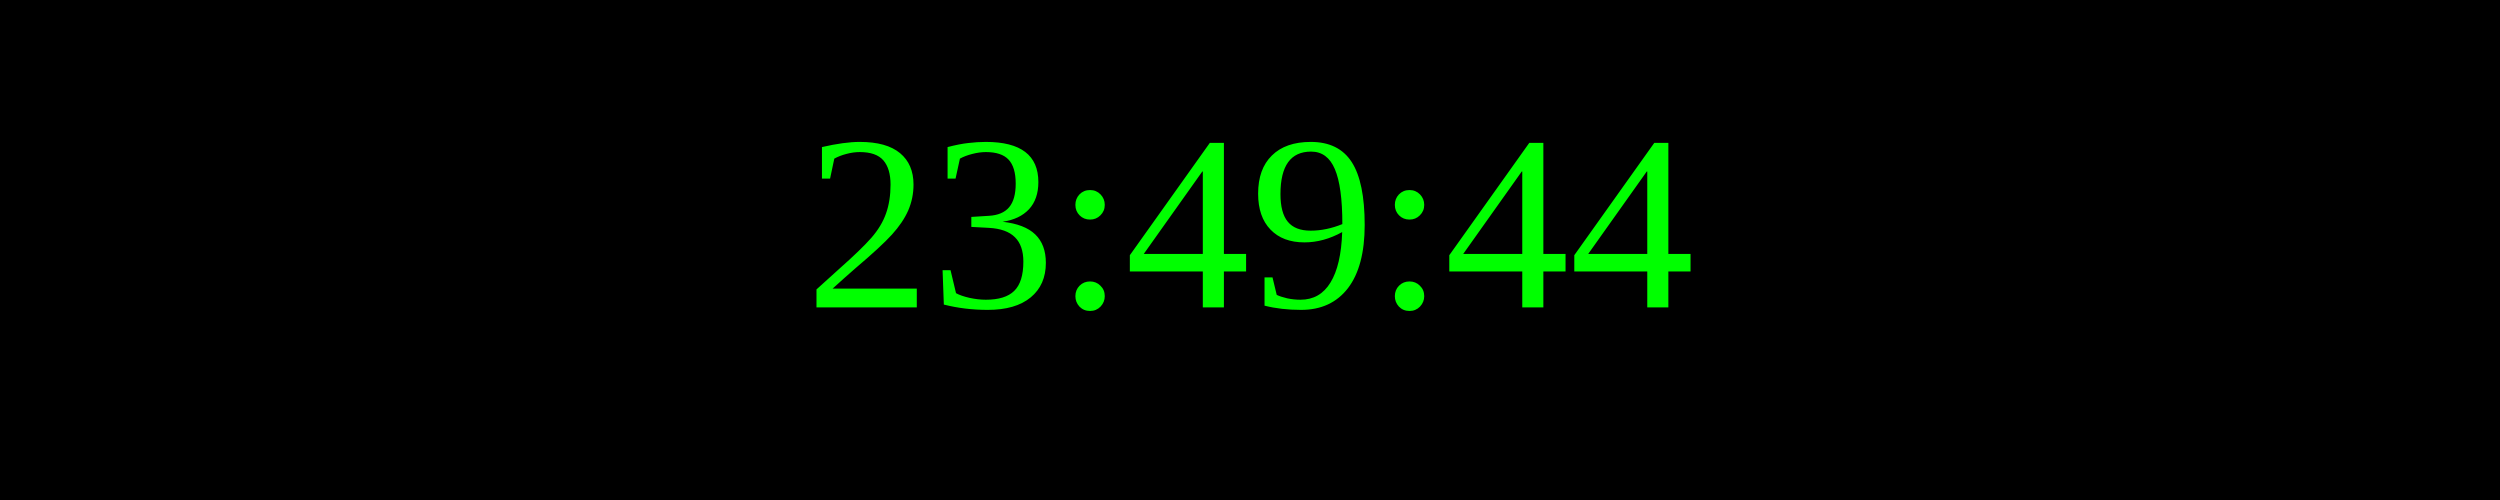
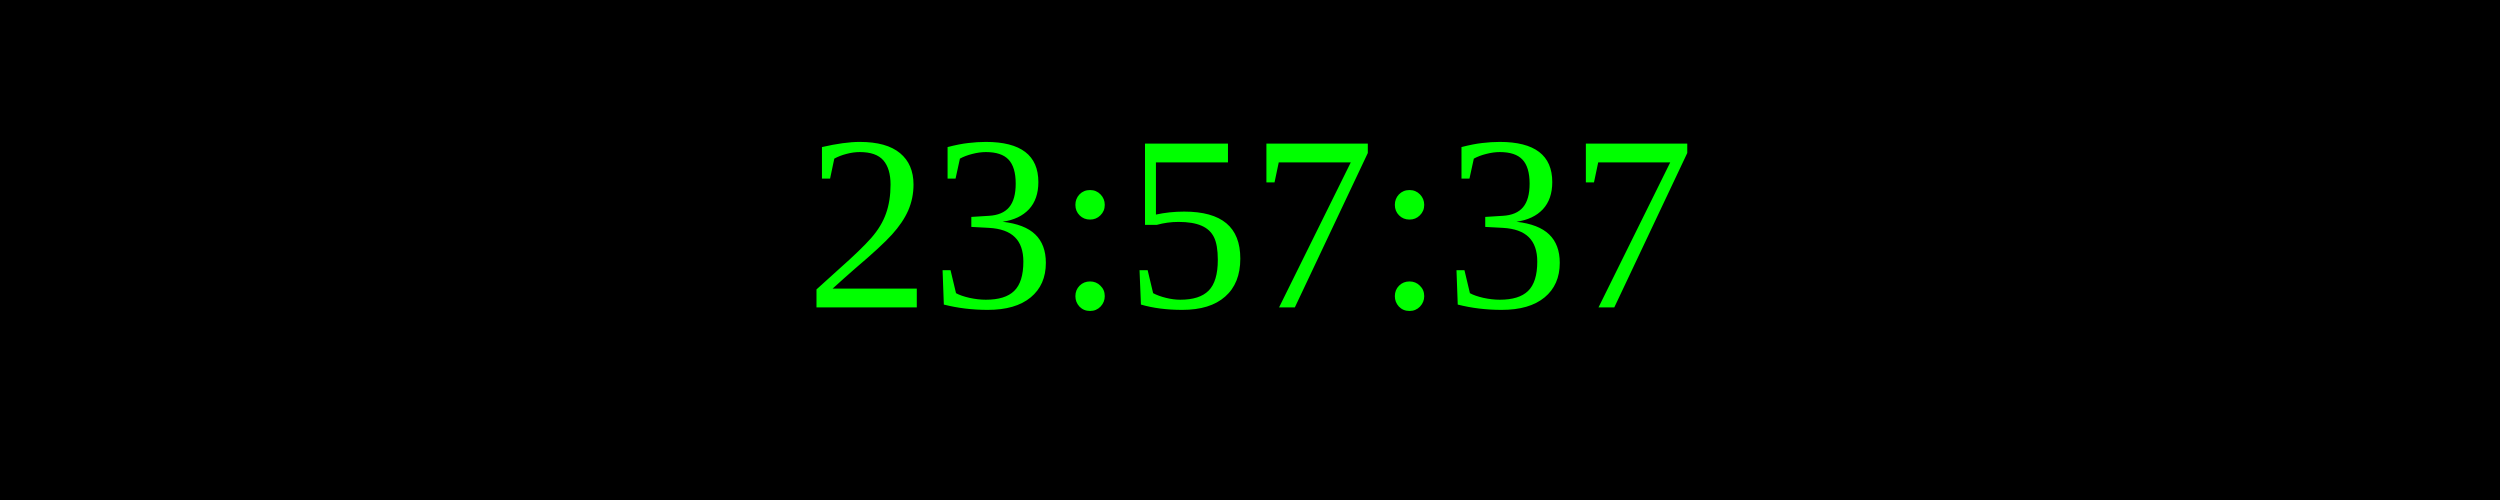
<svg xmlns="http://www.w3.org/2000/svg" width="250" height="50">
  <rect width="100%" height="100%" fill="black" />
  <text x="50%" y="50%" font-size="25" fill="lime" text-anchor="middle" dominant-baseline="middle">
- 23:49:44
+ 23:57:37
</text>
</svg>
